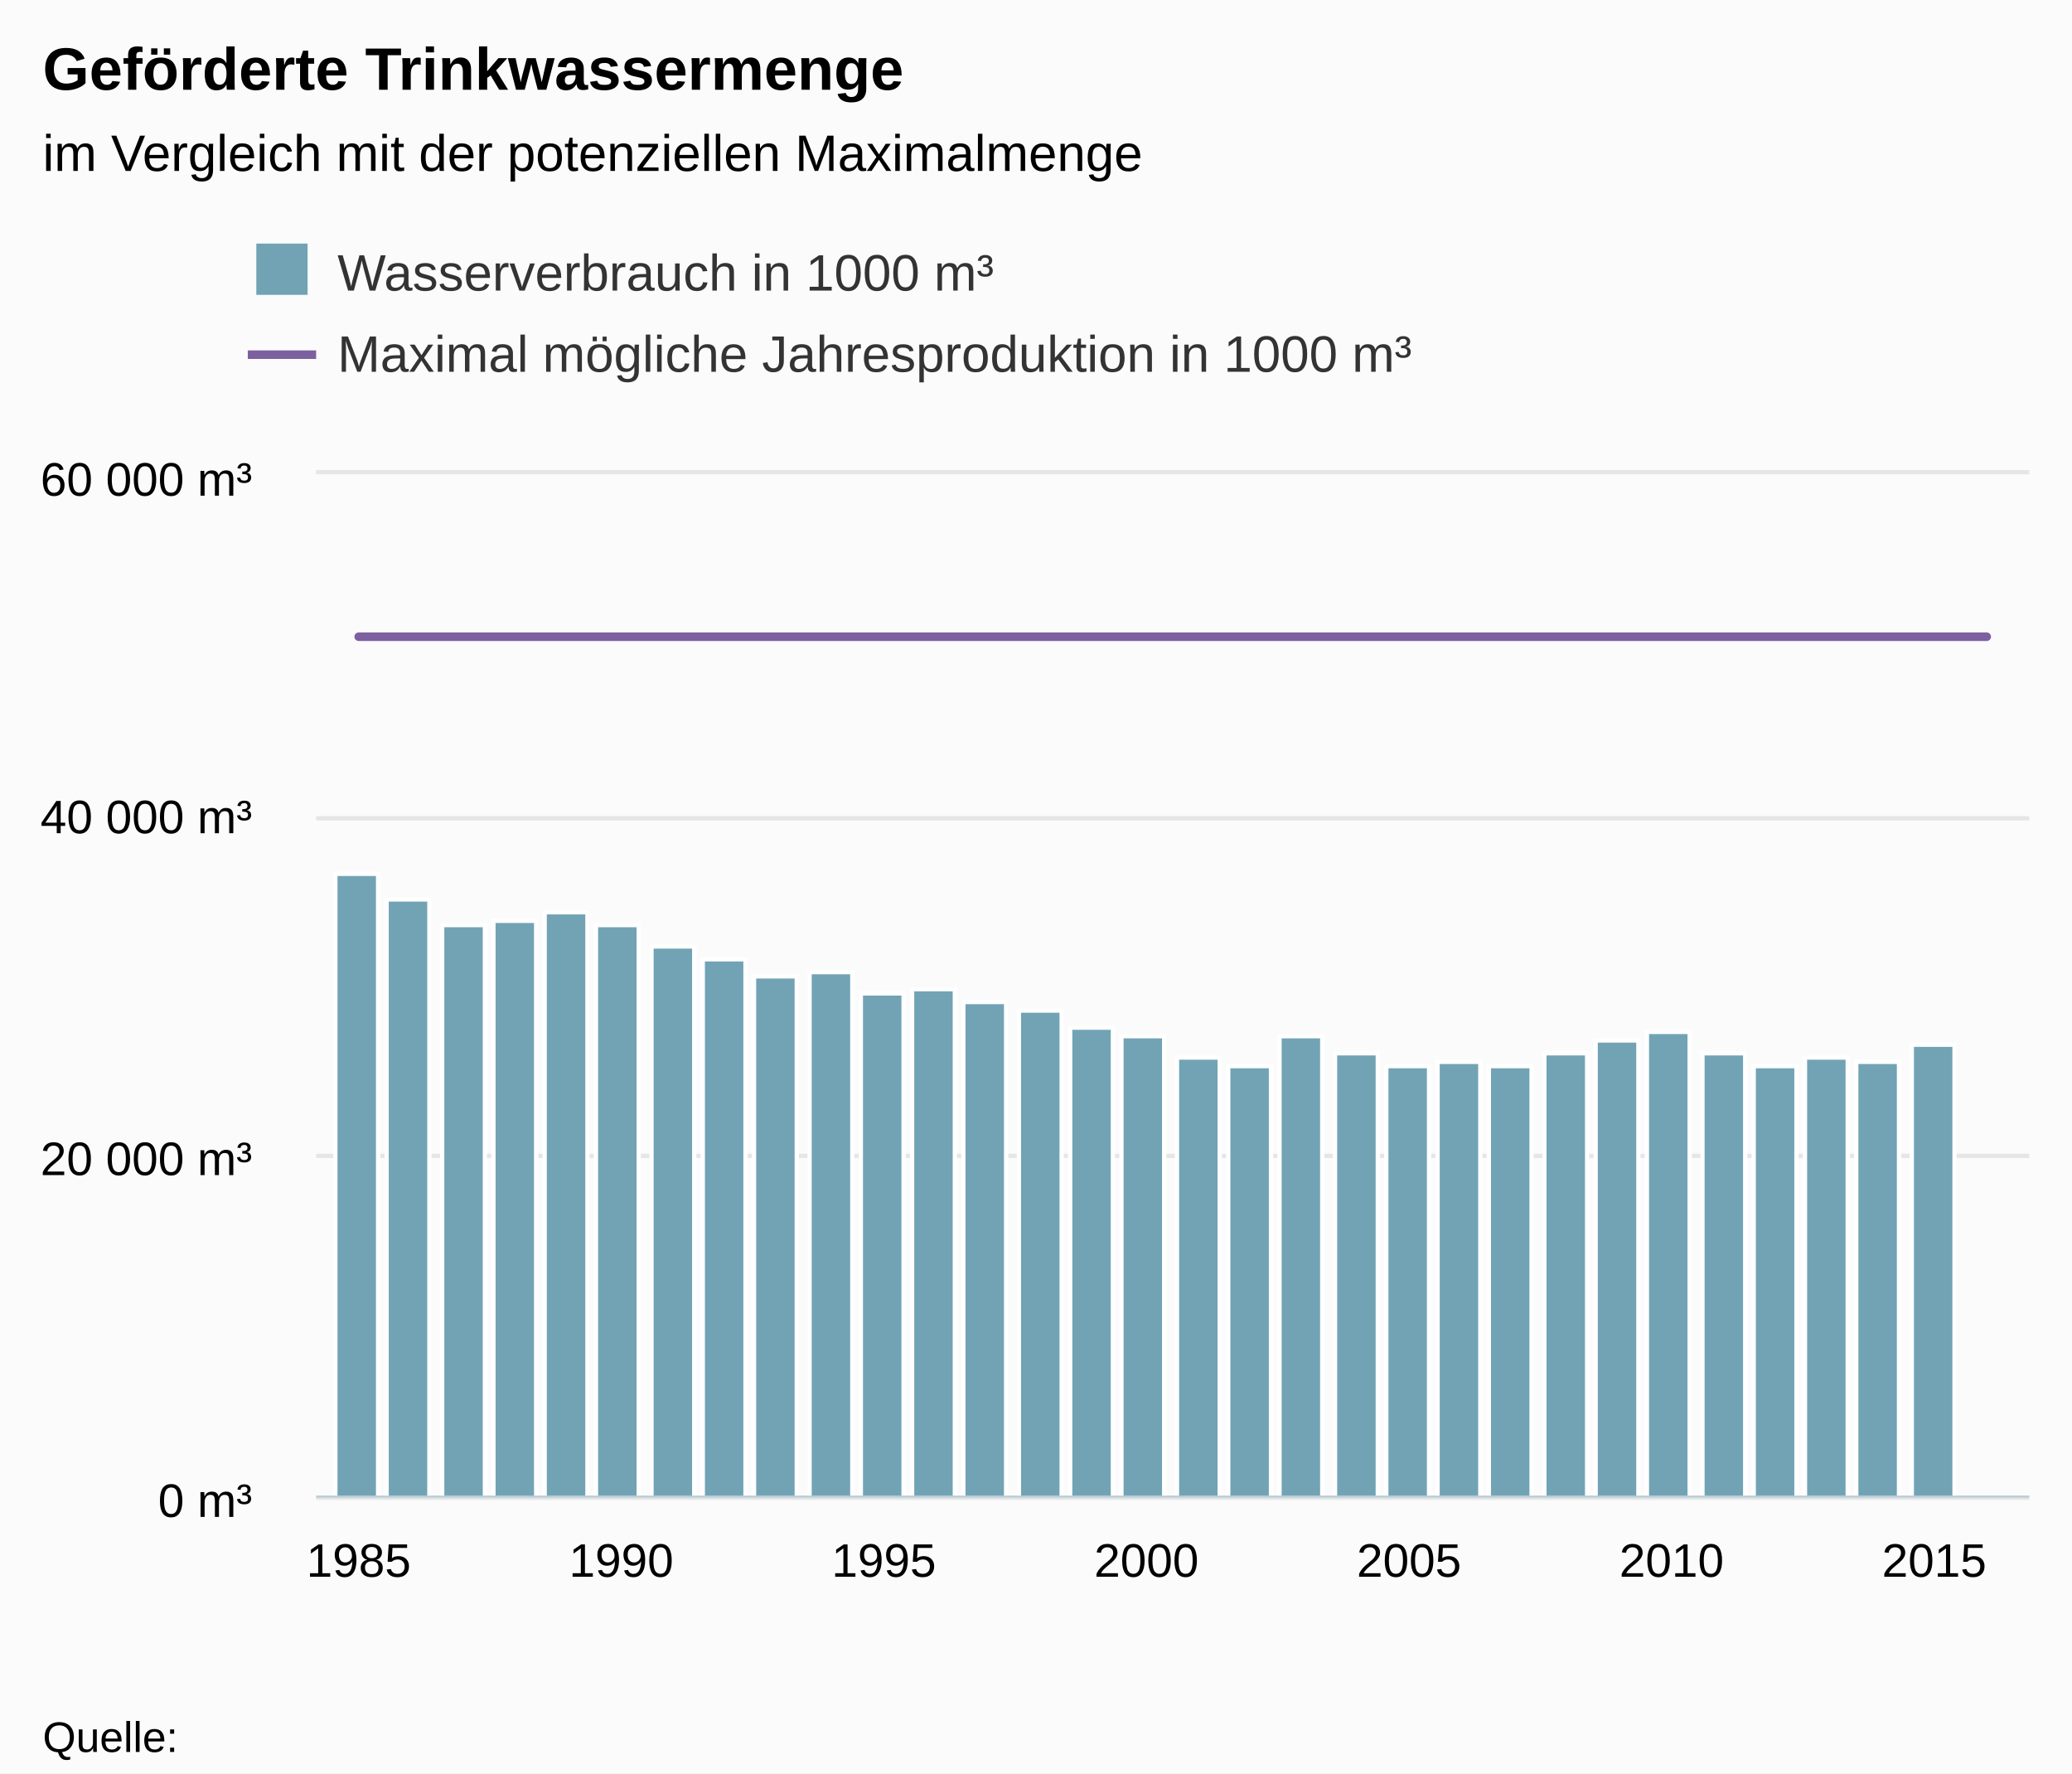
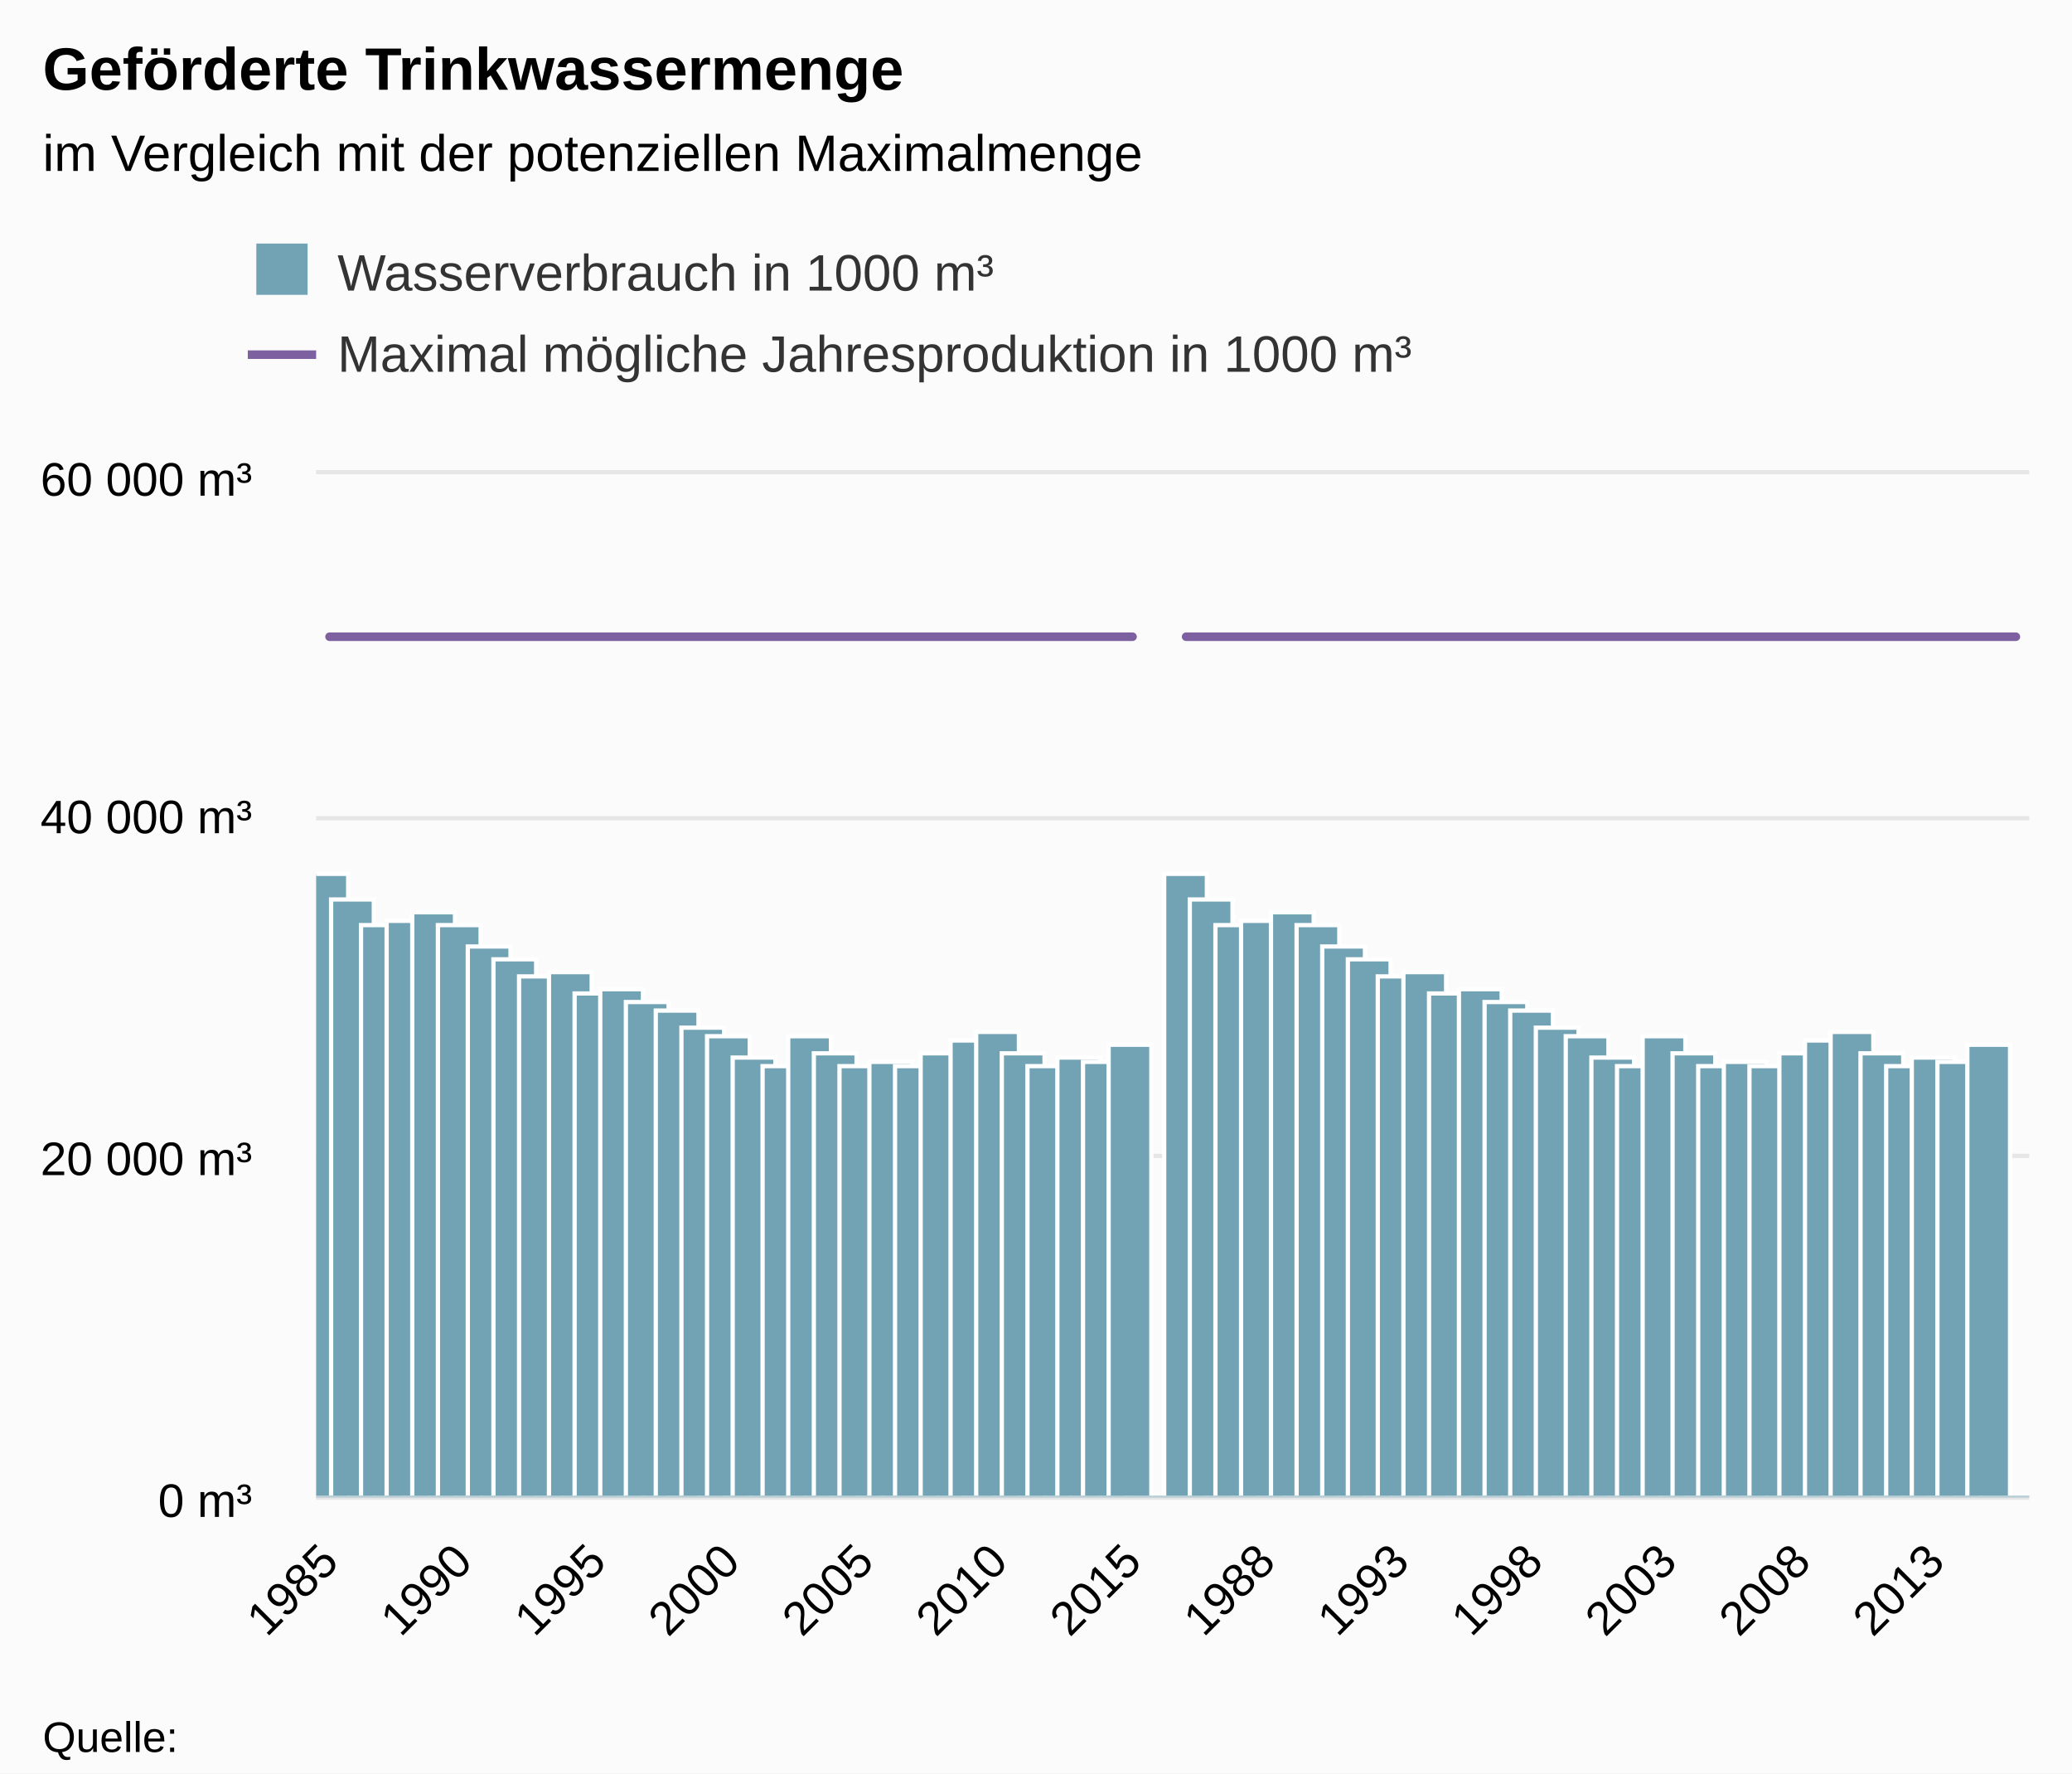
<svg xmlns="http://www.w3.org/2000/svg" class="highcharts-root" viewBox="0 0 485 415" font-family="Arial" font-size="12">
  <defs>
    <clipPath id="a">
      <path fill="none" d="M0 0h401v239H0z" />
    </clipPath>
  </defs>
  <rect fill="#fbfbfb" class="highcharts-background" width="485" height="415" rx="0" ry="0" />
  <path fill="none" class="highcharts-plot-background" d="M74 111h401v239H74z" />
  <g class="highcharts-grid highcharts-xaxis-grid">
-     <path fill="none" class="highcharts-grid-line" d="M83.5 111v239m61-239v239m62-239v239m61-239v239m62-239v239m61-239v239m62-239v239" />
+     <path fill="none" class="highcharts-grid-line" d="M76.5 111v239m31-239v239m32-239v239m31-239v239m31-239v239m32-239v239m31-239v239m31-239v239m32-239v239m31-239v239m31-239v239m32-239v239m31-239v239" />
  </g>
  <g class="highcharts-grid highcharts-yaxis-grid">
    <path fill="none" stroke="#e6e6e6" class="highcharts-grid-line" d="M74 350.5h401m-401-80h401m-401-79h401m-401-81h401" />
  </g>
  <path fill="none" class="highcharts-plot-border" d="M74 111h401v239H74z" />
  <g class="highcharts-axis highcharts-xaxis">
    <path fill="none" class="highcharts-axis-line" stroke="#B9CFD7" stroke-width=".5" d="M74 350.25h401" />
  </g>
  <g class="highcharts-axis highcharts-yaxis">
    <path fill="none" class="highcharts-axis-line" d="M74 111v239" />
  </g>
  <g class="highcharts-series-group">
    <g class="highcharts-series highcharts-series-0 highcharts-column-series highcharts-color-undefined highcharts-tracker" transform="translate(74 111)" clip-path="url(#a)">
-       <path fill="#71a3b5" class="highcharts-point" stroke="#fff" d="M4.5 93.5h10v146h-10zm12 6h10v140h-10zm13 6h10v134h-10zm12-1h10v135h-10zm12-2h10v137h-10zm12 3h10v134h-10zm13 5h10v129h-10zm12 3h10v126h-10zm12 4h10v122h-10zm13-1h10v123h-10zm12 5h10v118h-10zm12-1h10v119h-10zm12 3h10v116h-10zm13 2h10v114h-10zm12 4h10v110h-10zm12 2h10v108h-10zm13 5h10v103h-10zm12 2h10v101h-10zm12-7h10v108h-10zm13 4h10v104h-10zm12 3h10v101h-10zm12-1h10v102h-10zm12 1h10v101h-10zm13-3h10v104h-10zm12-3h10v107h-10zm12-2h10v109h-10zm13 5h10v104h-10zm12 3h10v101h-10zm12-2h10v103h-10zm12 1h10v102h-10zm13-4h10v106h-10z" />
+       <path fill="#71a3b5" class="highcharts-point" stroke="#fff" d="M-2.5 93.5h10v146h-10z" />
+       <path fill="#71a3b5" class="highcharts-point" stroke="#fff" d="M3.5 99.5h10v140h-10z" />
+       <path fill="#71a3b5" class="highcharts-point" stroke="#fff" d="M10.5 105.5h10v134h-10z" />
+       <path fill="#71a3b5" class="highcharts-point" stroke="#fff" d="M16.5 104.5h10v135h-10z" />
+       <path fill="#71a3b5" class="highcharts-point" stroke="#fff" d="M22.5 102.5h10v137h-10z" />
+       <path fill="#71a3b5" class="highcharts-point" stroke="#fff" d="M28.5 105.5h10v134h-10z" />
+       <path fill="#71a3b5" class="highcharts-point" stroke="#fff" d="M35.5 110.5h10v129h-10z" />
+       <path fill="#71a3b5" class="highcharts-point" stroke="#fff" d="M41.5 113.5h10v126h-10z" />
+       <path fill="#71a3b5" class="highcharts-point" stroke="#fff" d="M47.5 117.5h10v122h-10z" />
+       <path fill="#71a3b5" class="highcharts-point" stroke="#fff" d="M54.5 116.5h10v123h-10z" />
+       <path fill="#71a3b5" class="highcharts-point" stroke="#fff" d="M60.5 121.5h10v118h-10z" />
+       <path fill="#71a3b5" class="highcharts-point" stroke="#fff" d="M66.5 120.5h10v119h-10z" />
+       <path fill="#71a3b5" class="highcharts-point" stroke="#fff" d="M72.5 123.5h10v116h-10z" />
+       <path fill="#71a3b5" class="highcharts-point" stroke="#fff" d="M79.5 125.5h10v114h-10z" />
+       <path fill="#71a3b5" class="highcharts-point" stroke="#fff" d="M85.5 129.5h10v110h-10z" />
+       <path fill="#71a3b5" class="highcharts-point" stroke="#fff" d="M91.5 131.5h10v108h-10z" />
+       <path fill="#71a3b5" class="highcharts-point" stroke="#fff" d="M97.5 136.5h10v103h-10z" />
+       <path fill="#71a3b5" class="highcharts-point" stroke="#fff" d="M104.5 138.5h10v101h-10z" />
+       <path fill="#71a3b5" class="highcharts-point" stroke="#fff" d="M110.5 131.5h10v108h-10z" />
+       <path fill="#71a3b5" class="highcharts-point" stroke="#fff" d="M116.5 135.5h10v104h-10z" />
+       <path fill="#71a3b5" class="highcharts-point" stroke="#fff" d="M122.5 138.5h10v101h-10z" />
+       <path fill="#71a3b5" class="highcharts-point" stroke="#fff" d="M129.5 137.5h10v102h-10z" />
+       <path fill="#71a3b5" class="highcharts-point" stroke="#fff" d="M135.5 138.5h10v101h-10z" />
+       <path fill="#71a3b5" class="highcharts-point" stroke="#fff" d="M141.5 135.5h10v104h-10z" />
+       <path fill="#71a3b5" class="highcharts-point" stroke="#fff" d="M148.5 132.5h10v107h-10z" />
+       <path fill="#71a3b5" class="highcharts-point" stroke="#fff" d="M154.5 130.5h10v109h-10z" />
+       <path fill="#71a3b5" class="highcharts-point" stroke="#fff" d="M160.5 135.5h10v104h-10z" />
+       <path fill="#71a3b5" class="highcharts-point" stroke="#fff" d="M166.5 138.5h10v101h-10z" />
+       <path fill="#71a3b5" class="highcharts-point" stroke="#fff" d="M173.5 136.5h10v103h-10z" />
+       <path fill="#71a3b5" class="highcharts-point" stroke="#fff" d="M179.5 137.5h10v102h-10z" />
+       <path fill="#71a3b5" class="highcharts-point" stroke="#fff" d="M185.5 133.5h10v106h-10zm13-40h10v146h-10z" />
+       <path fill="#71a3b5" class="highcharts-point" stroke="#fff" d="M204.5 99.5h10v140h-10z" />
+       <path fill="#71a3b5" class="highcharts-point" stroke="#fff" d="M210.5 105.5h10v134h-10z" />
+       <path fill="#71a3b5" class="highcharts-point" stroke="#fff" d="M216.5 104.5h10v135h-10z" />
+       <path fill="#71a3b5" class="highcharts-point" stroke="#fff" d="M223.5 102.5h10v137h-10z" />
+       <path fill="#71a3b5" class="highcharts-point" stroke="#fff" d="M229.5 105.5h10v134h-10z" />
+       <path fill="#71a3b5" class="highcharts-point" stroke="#fff" d="M235.5 110.5h10v129h-10z" />
+       <path fill="#71a3b5" class="highcharts-point" stroke="#fff" d="M241.5 113.5h10v126h-10z" />
+       <path fill="#71a3b5" class="highcharts-point" stroke="#fff" d="M248.5 117.5h10v122h-10z" />
+       <path fill="#71a3b5" class="highcharts-point" stroke="#fff" d="M254.5 116.5h10v123h-10z" />
+       <path fill="#71a3b5" class="highcharts-point" stroke="#fff" d="M260.5 121.5h10v118h-10z" />
+       <path fill="#71a3b5" class="highcharts-point" stroke="#fff" d="M267.5 120.5h10v119h-10z" />
+       <path fill="#71a3b5" class="highcharts-point" stroke="#fff" d="M273.5 123.5h10v116h-10z" />
+       <path fill="#71a3b5" class="highcharts-point" stroke="#fff" d="M279.5 125.5h10v114h-10z" />
+       <path fill="#71a3b5" class="highcharts-point" stroke="#fff" d="M285.5 129.5h10v110h-10z" />
+       <path fill="#71a3b5" class="highcharts-point" stroke="#fff" d="M292.5 131.5h10v108h-10z" />
+       <path fill="#71a3b5" class="highcharts-point" stroke="#fff" d="M298.5 136.5h10v103h-10z" />
+       <path fill="#71a3b5" class="highcharts-point" stroke="#fff" d="M304.5 138.5h10v101h-10z" />
+       <path fill="#71a3b5" class="highcharts-point" stroke="#fff" d="M310.5 131.5h10v108h-10z" />
+       <path fill="#71a3b5" class="highcharts-point" stroke="#fff" d="M317.5 135.5h10v104h-10z" />
+       <path fill="#71a3b5" class="highcharts-point" stroke="#fff" d="M323.5 138.5h10v101h-10z" />
+       <path fill="#71a3b5" class="highcharts-point" stroke="#fff" d="M329.5 137.5h10v102h-10z" />
+       <path fill="#71a3b5" class="highcharts-point" stroke="#fff" d="M335.5 138.5h10v101h-10z" />
+       <path fill="#71a3b5" class="highcharts-point" stroke="#fff" d="M342.5 135.5h10v104h-10z" />
+       <path fill="#71a3b5" class="highcharts-point" stroke="#fff" d="M348.5 132.5h10v107h-10z" />
+       <path fill="#71a3b5" class="highcharts-point" stroke="#fff" d="M354.5 130.5h10v109h-10z" />
+       <path fill="#71a3b5" class="highcharts-point" stroke="#fff" d="M361.5 135.5h10v104h-10z" />
+       <path fill="#71a3b5" class="highcharts-point" stroke="#fff" d="M367.5 138.5h10v101h-10z" />
+       <path fill="#71a3b5" class="highcharts-point" stroke="#fff" d="M373.5 136.5h10v103h-10z" />
+       <path fill="#71a3b5" class="highcharts-point" stroke="#fff" d="M379.5 137.5h10v102h-10z" />
+       <path fill="#71a3b5" class="highcharts-point" stroke="#fff" d="M386.5 133.5h10v106h-10z" />
    </g>
    <g class="highcharts-series highcharts-series-1 highcharts-line-series highcharts-color-undefined" transform="translate(74 111)" clip-path="url(#a)">
-       <path fill="none" d="M9.957 38.01h381.086" class="highcharts-graph" stroke="#7d60a0" stroke-width="2" stroke-linejoin="round" stroke-linecap="round" />
-       <path fill="none" d="M-.043 38.01h401.086" stroke-linejoin="round" stroke="rgba(192,192,192,0)" stroke-width="22" class="highcharts-tracker" />
+       <path fill="none" d="M3.133 38.01h187.969m12.53 0h194.236" class="highcharts-graph" stroke="#7d60a0" stroke-width="2" stroke-linejoin="round" stroke-linecap="round" />
+       <path fill="none" d="M-6.867 38.01h207.969m-7.47 0h214.236" stroke-linejoin="round" stroke="rgba(192,192,192,0)" stroke-width="22" class="highcharts-tracker" />
    </g>
  </g>
  <text x="10" class="highcharts-title" y="21" color="#000" font-size="14" font-weight="700">
    <tspan>Geförderte Trinkwassermenge</tspan>
  </text>
  <text x="10" class="highcharts-subtitle" y="40" color="#000" font-weight="400">
    <tspan>im Vergleich mit der potenziellen Maximalmenge</tspan>
  </text>
  <g class="highcharts-legend" transform="translate(50 50)">
    <rect fill="none" class="highcharts-legend-box" rx="0" ry="0" width="288" height="49" />
    <g class="highcharts-legend-item highcharts-column-series highcharts-color-undefined highcharts-series-0">
      <text x="21" y="15" color="#333" font-weight="400" cursor="pointer" fill="#333" transform="translate(8 3)">
        <tspan>Wasserverbrauch in 1000 m³</tspan>
      </text>
      <path fill="#71a3b5" class="highcharts-point" d="M10 7h12v12H10z" />
    </g>
    <g class="highcharts-legend-item highcharts-line-series highcharts-color-undefined highcharts-series-1">
      <path fill="none" d="M8 33h16" class="highcharts-graph" stroke="#7d60a0" stroke-width="2" />
      <text x="21" y="15" color="#333" font-weight="400" cursor="pointer" fill="#333" transform="translate(8 22)">
        <tspan>Maximal mögliche Jahresproduktion in 1000 m³</tspan>
      </text>
    </g>
  </g>
-   <g class="highcharts-axis-labels highcharts-xaxis-labels" text-anchor="middle" color="#000" cursor="default" font-size="11">
-     <text x="83.957" y="369">
-             1985
-         </text>
-     <text x="145.423" y="369">
-             1990
-         </text>
-     <text x="206.888" y="369">
-             1995
-         </text>
-     <text x="268.353" y="369">
-             2000
-         </text>
-     <text x="329.819" y="369">
-             2005
-         </text>
-     <text x="391.284" y="369">
-             2010
-         </text>
-     <text x="452.75" y="369">
-             2015
-         </text>
+   <g class="highcharts-axis-labels highcharts-xaxis-labels" text-anchor="end" color="#000" cursor="default" font-size="11">
+     <text x="79.726" transform="rotate(-45 79.726 366)" y="366">
+       <tspan>1985</tspan>
+     </text>
+     <text x="111.054" transform="rotate(-45 111.054 366)" y="366">
+       <tspan>1990</tspan>
+     </text>
+     <text x="142.382" transform="rotate(-45 142.382 366)" y="366">
+       <tspan>1995</tspan>
+     </text>
+     <text x="173.71" transform="rotate(-45 173.71 366)" y="366">
+       <tspan>2000</tspan>
+     </text>
+     <text x="205.038" transform="rotate(-45 205.038 366)" y="366">
+       <tspan>2005</tspan>
+     </text>
+     <text x="236.366" transform="rotate(-45 236.366 366)" y="366">
+       <tspan>2010</tspan>
+     </text>
+     <text x="267.694" transform="rotate(-45 267.694 366)" y="366">
+       <tspan>2015</tspan>
+     </text>
+     <text x="299.022" transform="rotate(-45 299.022 366)" y="366">
+       <tspan>1988</tspan>
+     </text>
+     <text x="330.351" transform="rotate(-45 330.35 366)" y="366">
+       <tspan>1993</tspan>
+     </text>
+     <text x="361.679" transform="rotate(-45 361.679 366)" y="366">
+       <tspan>1998</tspan>
+     </text>
+     <text x="393.007" transform="rotate(-45 393.007 366)" y="366">
+       <tspan>2003</tspan>
+     </text>
+     <text x="424.335" transform="rotate(-45 424.335 366)" y="366">
+       <tspan>2008</tspan>
+     </text>
+     <text x="455.663" transform="rotate(-45 455.663 366)" y="366">
+       <tspan>2013</tspan>
+     </text>
  </g>
  <g class="highcharts-axis-labels highcharts-yaxis-labels" text-anchor="end" color="#000" cursor="default" font-size="11">
    <text x="59" y="355">
      <tspan>0 m³</tspan>
    </text>
    <text x="59" y="275">
      <tspan>20 000 m³</tspan>
    </text>
    <text x="59" y="195">
      <tspan>40 000 m³</tspan>
    </text>
    <text x="59" y="116">
      <tspan>60 000 m³</tspan>
    </text>
  </g>
  <text x="10" class="highcharts-credits" y="410" cursor="default" color="#000" font-size="10">
    <tspan>Quelle:</tspan>
  </text>
</svg>
